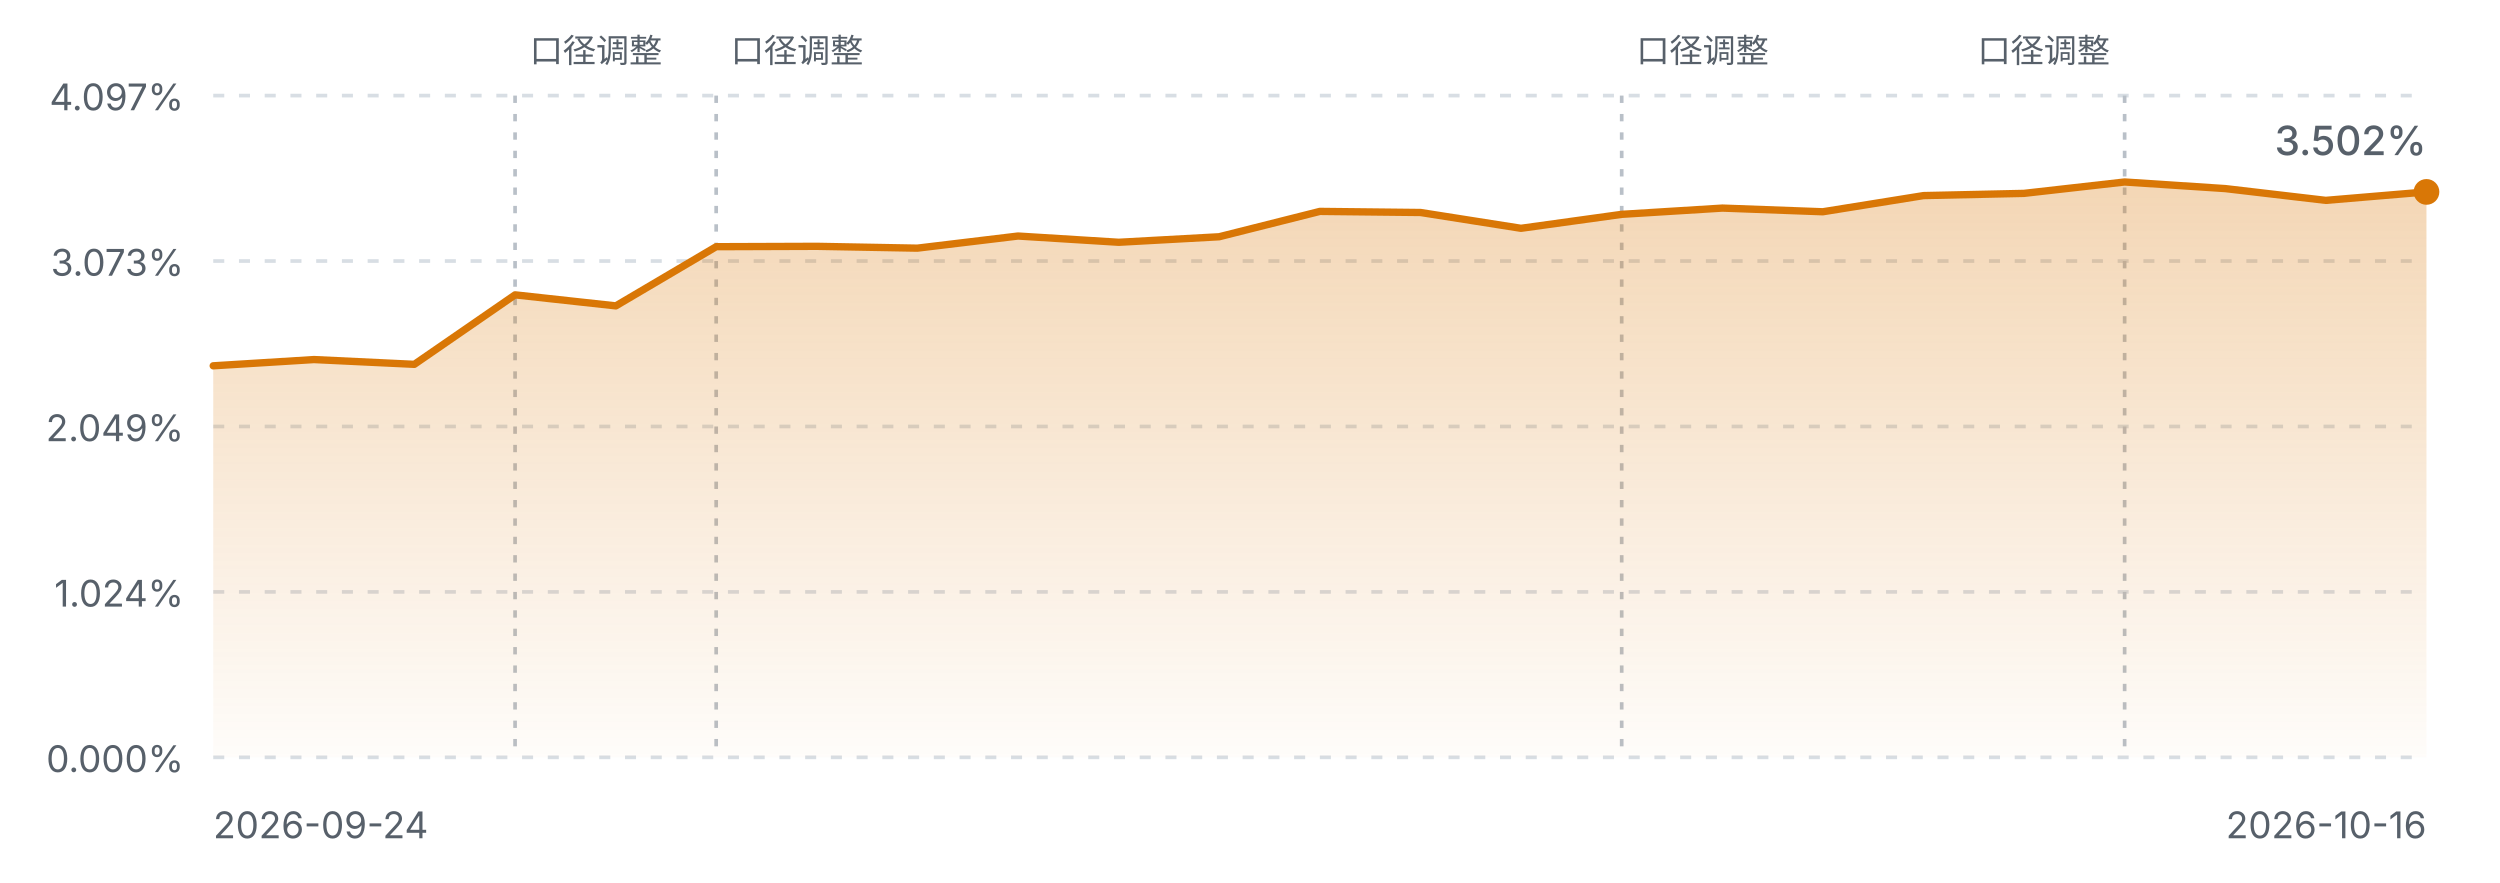
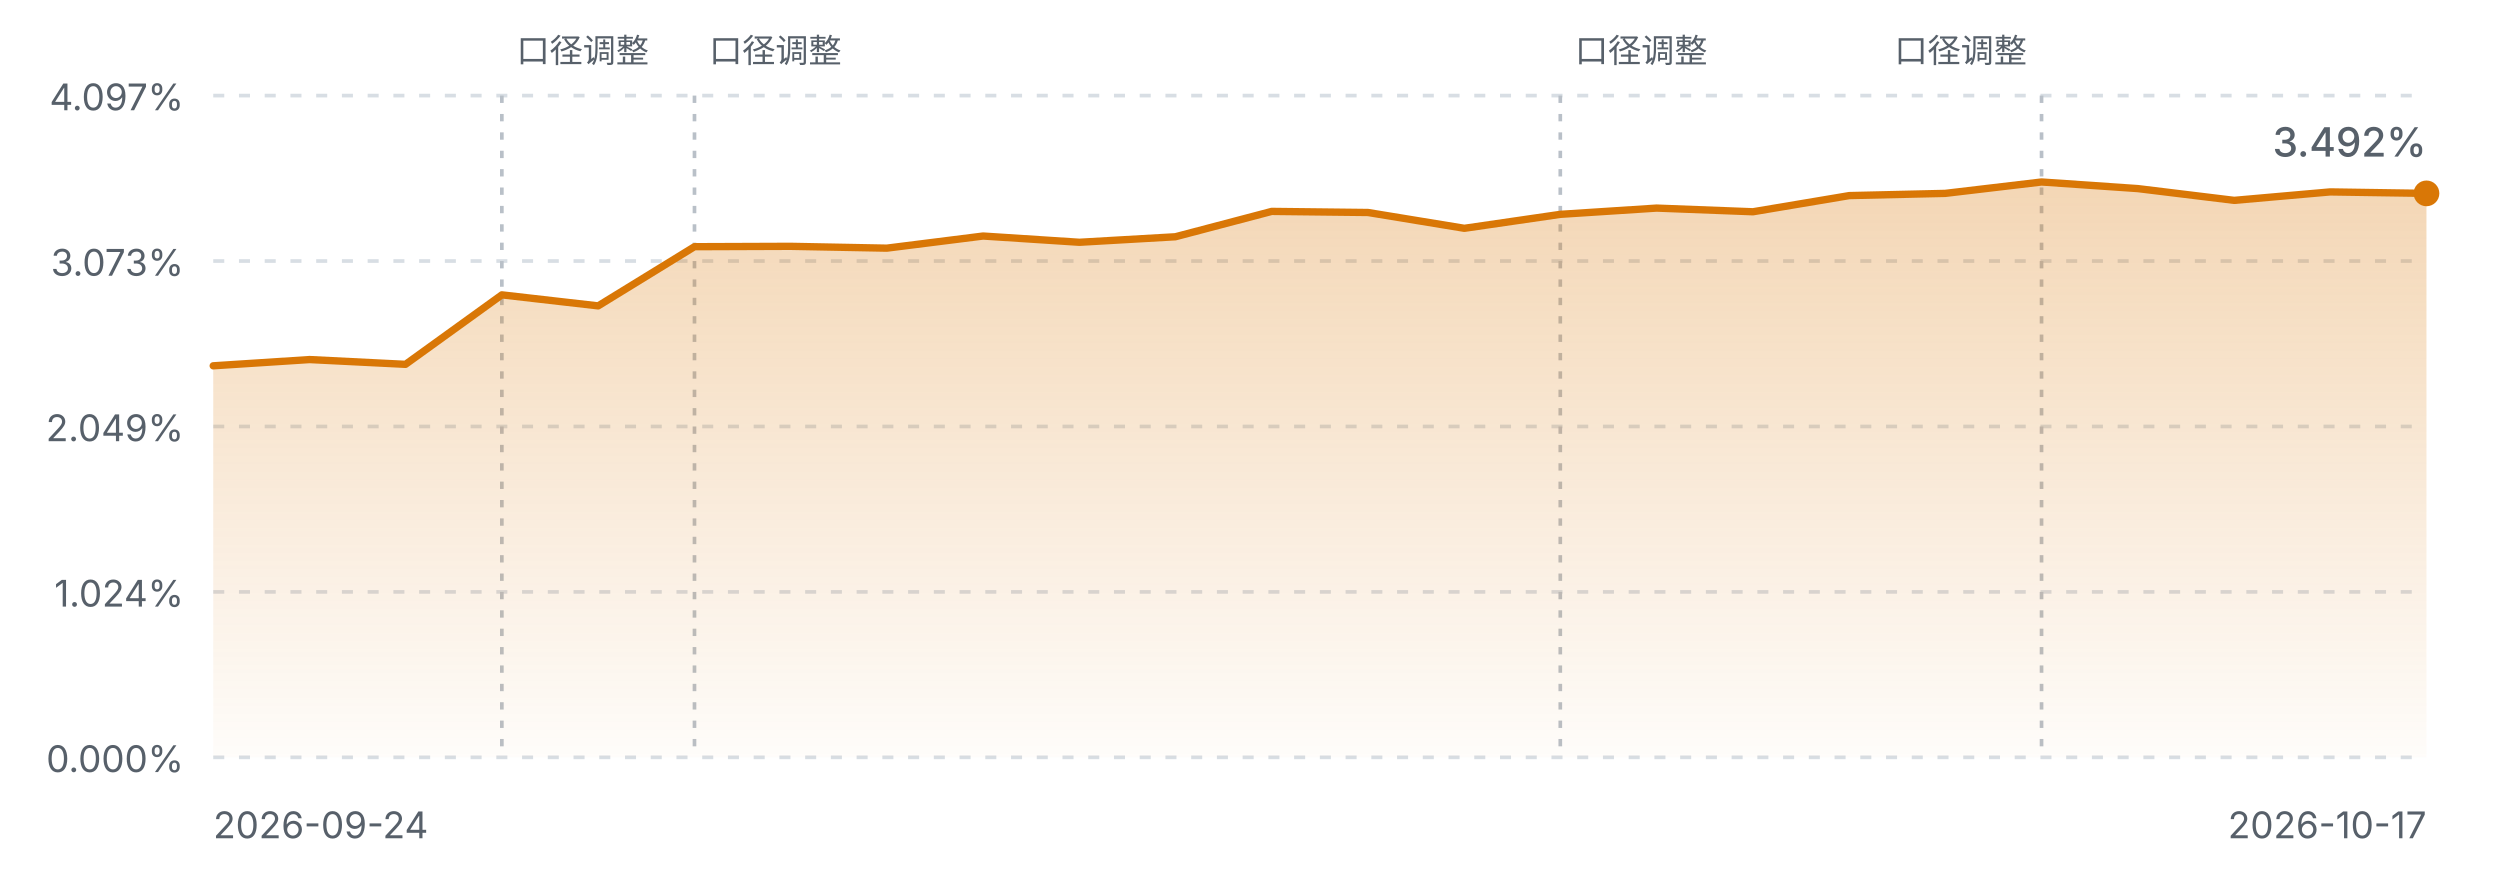
<svg xmlns="http://www.w3.org/2000/svg" viewBox="0 0 680 240" width="680" height="240" role="img" aria-label="FIRE 进度曲线">
  <defs>
    <linearGradient id="fireArea" x1="0" y1="0" x2="0" y2="1">
      <stop offset="0%" stop-color="#d97706" stop-opacity="0.30" />
      <stop offset="100%" stop-color="#d97706" stop-opacity="0.02" />
    </linearGradient>
    <style>
      .fg-muted { fill: #57606a; font-family: ui-sans-serif, system-ui, -apple-system, "Segoe UI", sans-serif; }
      .grid { stroke: #d8dee4; stroke-width: 1; stroke-dasharray: 3 4; }
      .mark { stroke: #b9c0c8; stroke-width: 1; stroke-dasharray: 2 3; }
      .line { fill: none; stroke: #d97706; stroke-width: 2; stroke-linejoin: round; stroke-linecap: round; }
      @media (prefers-color-scheme: dark) {
        .fg-muted { fill: #8b949e; }
        .grid { stroke: #30363d; }
        .mark { stroke: #4d545c; }
        .line { stroke: #f0b429; }
      }
    </style>
  </defs>
  <line class="grid" x1="58" y1="26.0" x2="660" y2="26.0" />
  <text class="fg-muted" x="50" y="30.0" text-anchor="end" font-size="10">4.097%</text>
  <line class="grid" x1="58" y1="71.0" x2="660" y2="71.0" />
  <text class="fg-muted" x="50" y="75.0" text-anchor="end" font-size="10">3.073%</text>
  <line class="grid" x1="58" y1="116.0" x2="660" y2="116.0" />
  <text class="fg-muted" x="50" y="120.0" text-anchor="end" font-size="10">2.049%</text>
  <line class="grid" x1="58" y1="161.0" x2="660" y2="161.0" />
  <text class="fg-muted" x="50" y="165.0" text-anchor="end" font-size="10">1.024%</text>
  <line class="grid" x1="58" y1="206.0" x2="660" y2="206.0" />
  <text class="fg-muted" x="50" y="210.0" text-anchor="end" font-size="10">0.000%</text>
-   <line class="mark" x1="140.1" y1="26" x2="140.1" y2="206.0" />
-   <text class="fg-muted" x="144.1" y="17" text-anchor="start" font-size="9">口径调整</text>
-   <line class="mark" x1="194.8" y1="26" x2="194.8" y2="206.0" />
-   <text class="fg-muted" x="198.8" y="17" text-anchor="start" font-size="9">口径调整</text>
-   <line class="mark" x1="441.1" y1="26" x2="441.1" y2="206.0" />
-   <text class="fg-muted" x="445.1" y="17" text-anchor="start" font-size="9">口径调整</text>
-   <line class="mark" x1="577.9" y1="26" x2="577.9" y2="206.0" />
-   <text class="fg-muted" x="573.9" y="17" text-anchor="end" font-size="9">口径调整</text>
-   <path d="M58.0,99.5 L85.4,97.8 L112.7,99.1 L140.1,80.2 L167.5,83.2 L194.8,67.1 L222.2,67.0 L249.5,67.5 L276.9,64.2 L304.3,65.9 L331.6,64.4 L359.0,57.5 L386.4,57.8 L413.7,62.1 L441.1,58.3 L468.5,56.6 L495.8,57.6 L523.2,53.2 L550.5,52.6 L577.9,49.5 L605.3,51.3 L632.6,54.5 L660.0,52.2 L660.0,206.0 L58.0,206.0 Z" fill="url(#fireArea)" />
-   <path d="M58.0,99.5 L85.4,97.8 L112.7,99.1 L140.1,80.2 L167.5,83.2 L194.8,67.1 L222.2,67.0 L249.5,67.5 L276.9,64.2 L304.3,65.9 L331.6,64.4 L359.0,57.5 L386.4,57.8 L413.7,62.1 L441.1,58.3 L468.5,56.6 L495.8,57.6 L523.2,53.2 L550.5,52.6 L577.9,49.5 L605.3,51.3 L632.6,54.5 L660.0,52.2" class="line" />
-   <circle cx="660.0" cy="52.2" r="3.5" fill="#d97706" />
+   <line class="mark" x1="136.5" y1="26" x2="136.5" y2="206.0" />
+   <text class="fg-muted" x="140.5" y="17" text-anchor="start" font-size="9">口径调整</text>
+   <line class="mark" x1="188.9" y1="26" x2="188.9" y2="206.0" />
+   <text class="fg-muted" x="192.9" y="17" text-anchor="start" font-size="9">口径调整</text>
+   <line class="mark" x1="424.4" y1="26" x2="424.4" y2="206.0" />
+   <text class="fg-muted" x="428.4" y="17" text-anchor="start" font-size="9">口径调整</text>
+   <line class="mark" x1="555.3" y1="26" x2="555.3" y2="206.0" />
+   <text class="fg-muted" x="551.3" y="17" text-anchor="end" font-size="9">口径调整</text>
+   <path d="M58.0,99.5 L84.2,97.8 L110.3,99.1 L136.5,80.2 L162.7,83.2 L188.9,67.1 L215.0,67.0 L241.2,67.5 L267.4,64.2 L293.6,65.9 L319.7,64.4 L345.9,57.5 L372.1,57.8 L398.3,62.1 L424.4,58.3 L450.6,56.6 L476.8,57.6 L503.0,53.2 L529.1,52.6 L555.3,49.5 L581.5,51.3 L607.7,54.5 L633.8,52.2 L660.0,52.6 L660.0,206.0 L58.0,206.0 Z" fill="url(#fireArea)" />
+   <path d="M58.0,99.5 L84.2,97.8 L110.3,99.1 L136.5,80.2 L162.7,83.2 L188.9,67.1 L215.0,67.0 L241.2,67.5 L267.4,64.2 L293.6,65.9 L319.7,64.4 L345.9,57.5 L372.1,57.8 L398.3,62.1 L424.4,58.3 L450.6,56.6 L476.8,57.6 L503.0,53.2 L529.1,52.6 L555.3,49.5 L581.5,51.3 L607.7,54.5 L633.8,52.2 L660.0,52.6" class="line" />
+   <circle cx="660.0" cy="52.6" r="3.5" fill="#d97706" />
  <text class="fg-muted" x="58" y="228" font-size="10">2026-09-24</text>
-   <text class="fg-muted" x="660" y="228" text-anchor="end" font-size="10">2026-10-16</text>
-   <text class="fg-muted" x="660.0" y="42.2" text-anchor="end" font-size="11" font-weight="500">3.502%</text>
+   <text class="fg-muted" x="660" y="228" text-anchor="end" font-size="10">2026-10-17</text>
+   <text class="fg-muted" x="660.0" y="42.6" text-anchor="end" font-size="11" font-weight="500">3.492%</text>
</svg>
